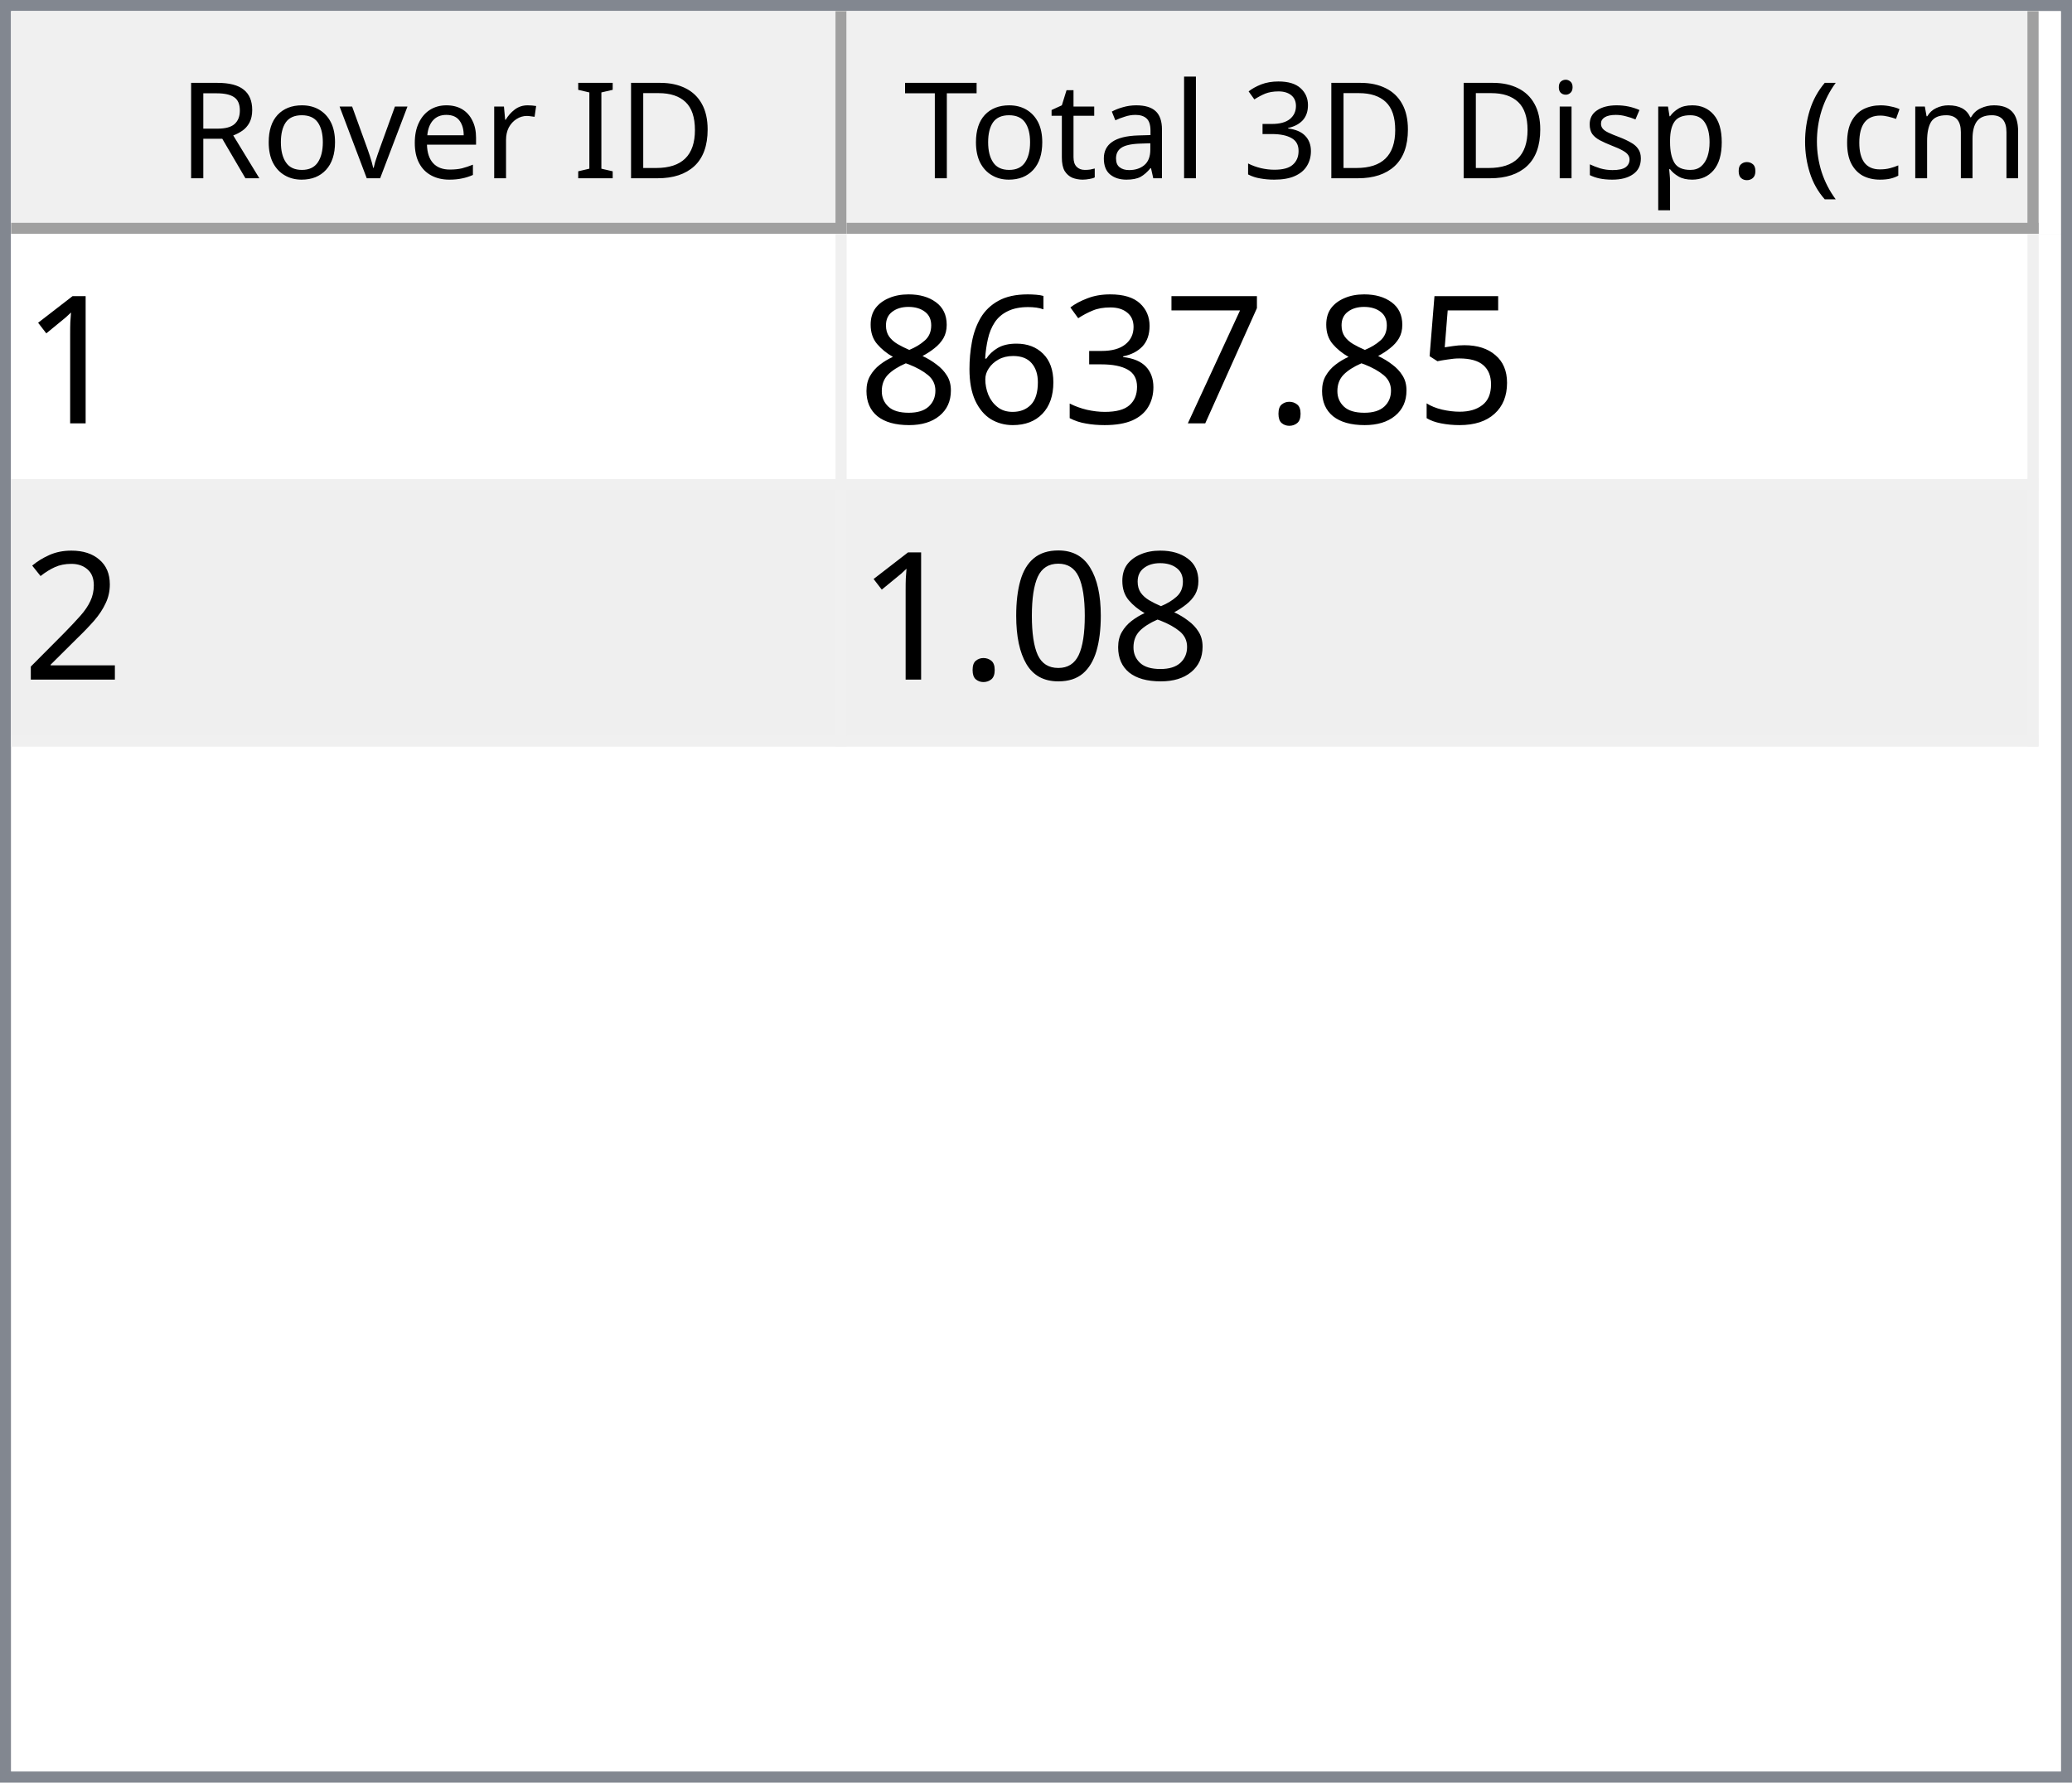
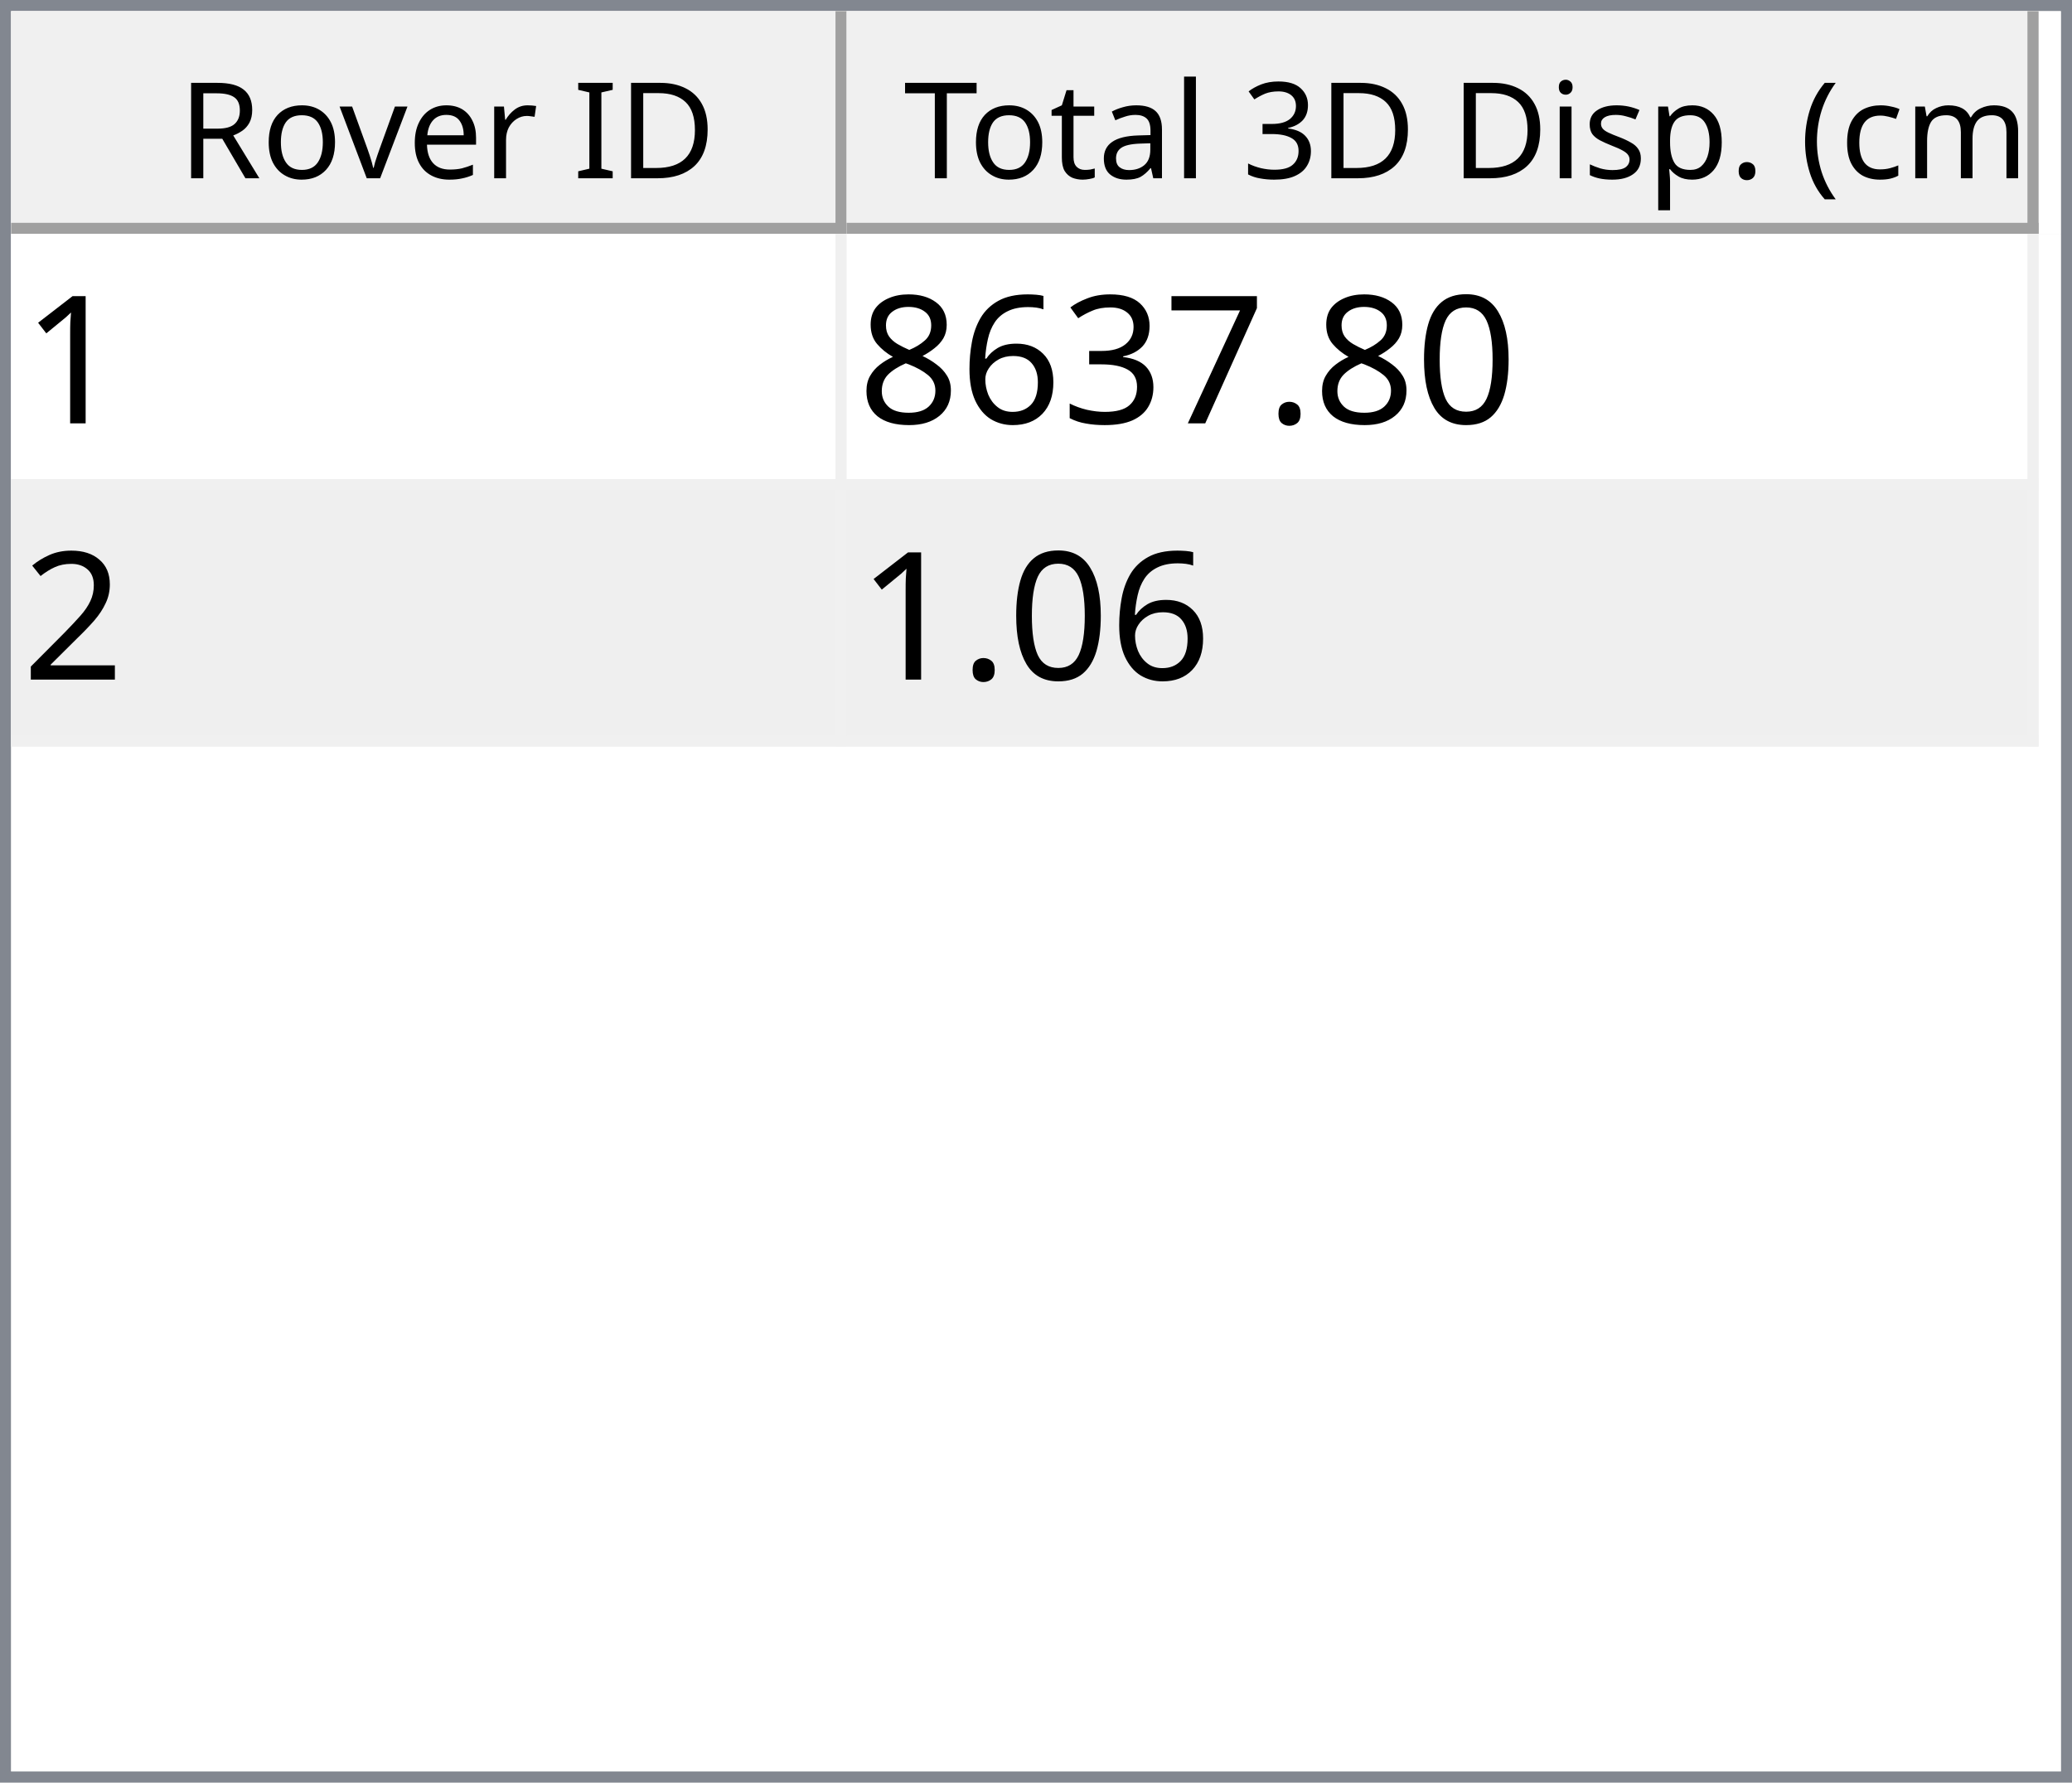
<svg xmlns="http://www.w3.org/2000/svg" style="fill-opacity:1; color-rendering:auto; color-interpolation:auto; text-rendering:auto; stroke:black; stroke-linecap:square; stroke-miterlimit:10; shape-rendering:auto; stroke-opacity:1; fill:black; stroke-dasharray:none; font-weight:normal; stroke-width:1; font-family:'Dialog'; font-style:normal; stroke-linejoin:miter; font-size:12px; stroke-dashoffset:0; image-rendering:auto;" width="186" height="160">
  <defs id="genericDefs" />
  <g>
    <defs id="defs1">
      <clipPath clipPathUnits="userSpaceOnUse" id="clipPath1">
        <path d="M0 0 L186 0 L186 160 L0 160 L0 0 Z" />
      </clipPath>
      <clipPath clipPathUnits="userSpaceOnUse" id="clipPath2">
        <path d="M0 0 L0 160 L186 160 L186 0 Z" />
      </clipPath>
      <clipPath clipPathUnits="userSpaceOnUse" id="clipPath3">
        <path d="M0 0 L0 20 L184 20 L184 0 Z" />
      </clipPath>
      <clipPath clipPathUnits="userSpaceOnUse" id="clipPath4">
        <path d="M0 0 L0 20 L75 20 L75 0 Z" />
      </clipPath>
      <clipPath clipPathUnits="userSpaceOnUse" id="clipPath5">
        <path d="M1 1 L1 19 L74 19 L74 1 Z" />
      </clipPath>
      <clipPath clipPathUnits="userSpaceOnUse" id="clipPath6">
        <path d="M0 0 L0 18 L73 18 L73 0 Z" />
      </clipPath>
      <clipPath clipPathUnits="userSpaceOnUse" id="clipPath7">
        <path d="M-0.5 -0.5 L-0.5 19.5 L74.5 19.5 L74.5 -0.5 Z" />
      </clipPath>
      <clipPath clipPathUnits="userSpaceOnUse" id="clipPath8">
        <path d="M0 0 L0 20 L107 20 L107 0 Z" />
      </clipPath>
      <clipPath clipPathUnits="userSpaceOnUse" id="clipPath9">
        <path d="M1 1 L1 19 L106 19 L106 1 Z" />
      </clipPath>
      <clipPath clipPathUnits="userSpaceOnUse" id="clipPath10">
        <path d="M0 0 L0 18 L105 18 L105 0 Z" />
      </clipPath>
      <clipPath clipPathUnits="userSpaceOnUse" id="clipPath11">
        <path d="M-0.5 -0.5 L-0.5 19.5 L106.5 19.5 L106.5 -0.5 Z" />
      </clipPath>
      <clipPath clipPathUnits="userSpaceOnUse" id="clipPath12">
        <path d="M0 0 L0 138 L184 138 L184 0 Z" />
      </clipPath>
      <clipPath clipPathUnits="userSpaceOnUse" id="clipPath13">
        <path d="M0 0 L0 46 L182 46 L182 0 Z" />
      </clipPath>
      <clipPath clipPathUnits="userSpaceOnUse" id="clipPath14">
        <path d="M-0.5 -0.5 L-0.5 45.5 L181.5 45.5 L181.5 -0.5 Z" />
      </clipPath>
      <clipPath clipPathUnits="userSpaceOnUse" id="clipPath15">
        <path d="M0 0 L0 22 L74 22 L74 0 Z" />
      </clipPath>
      <clipPath clipPathUnits="userSpaceOnUse" id="clipPath16">
        <path d="M0 0 L0 22 L106 22 L106 0 Z" />
      </clipPath>
      <font horiz-adv-x="64.551" id="font1">
        <font-face ascent="107.91" descent="25.098" units-per-em="100" style="font-style:normal; font-family:Segoe UI; font-weight:normal;" />
        <missing-glyph horiz-adv-x="64.551" d="M8.109 0 L8.109 68.266 L56.453 68.266 L56.453 0 L8.109 0 ZM15.328 7.234 L49.219 7.234 L49.219 61.031 L15.328 61.031 L15.328 7.234 Z" />
        <glyph unicode="D" horiz-adv-x="70.117" d="M9.188 0 L9.188 70.016 L28.516 70.016 Q65.531 70.016 65.531 35.891 Q65.531 19.672 55.25 9.836 Q44.969 0 27.734 0 L9.188 0 ZM17.391 62.594 L17.391 7.422 L27.828 7.422 Q41.609 7.422 49.273 14.797 Q56.938 22.172 56.938 35.688 Q56.938 62.594 28.328 62.594 L17.391 62.594 Z" />
        <glyph unicode="I" horiz-adv-x="26.611" d="M17.391 0 L9.188 0 L9.188 70.016 L17.391 70.016 L17.391 0 Z" />
        <glyph unicode=" " horiz-adv-x="27.393" d="" />
        <glyph unicode="r" horiz-adv-x="34.766" d="M34.188 41.891 Q32.078 43.5 28.125 43.5 Q23 43.5 19.555 38.672 Q16.109 33.844 16.109 25.484 L16.109 0 L8.109 0 L8.109 50 L16.109 50 L16.109 39.703 L16.312 39.703 Q18.016 44.969 21.531 47.922 Q25.047 50.875 29.391 50.875 Q32.516 50.875 34.188 50.203 L34.188 41.891 Z" />
        <glyph unicode="e" horiz-adv-x="52.295" d="M48.297 23 L12.984 23 Q13.188 14.656 17.484 10.109 Q21.781 5.562 29.297 5.562 Q37.75 5.562 44.828 11.141 L44.828 3.609 Q38.234 -1.172 27.391 -1.172 Q16.797 -1.172 10.742 5.641 Q4.688 12.453 4.688 24.812 Q4.688 36.469 11.305 43.82 Q17.922 51.172 27.734 51.172 Q37.547 51.172 42.922 44.828 Q48.297 38.484 48.297 27.203 L48.297 23 ZM40.094 29.781 Q40.047 36.719 36.75 40.578 Q33.453 44.438 27.594 44.438 Q21.922 44.438 17.969 40.383 Q14.016 36.328 13.094 29.781 L40.094 29.781 Z" />
        <glyph unicode="v" horiz-adv-x="47.9" d="M47.406 50 L27.484 0 L19.625 0 L0.688 50 L9.469 50 L22.172 13.672 Q23.578 9.672 23.922 6.688 L24.125 6.688 Q24.609 10.453 25.688 13.484 L38.969 50 L47.406 50 Z" />
        <glyph unicode="o" horiz-adv-x="58.594" d="M29 -1.172 Q17.922 -1.172 11.305 5.836 Q4.688 12.844 4.688 24.422 Q4.688 37.016 11.57 44.094 Q18.453 51.172 30.172 51.172 Q41.359 51.172 47.633 44.289 Q53.906 37.406 53.906 25.203 Q53.906 13.234 47.141 6.031 Q40.375 -1.172 29 -1.172 ZM29.594 44.438 Q21.875 44.438 17.383 39.188 Q12.891 33.938 12.891 24.703 Q12.891 15.828 17.43 10.695 Q21.969 5.562 29.594 5.562 Q37.359 5.562 41.531 10.594 Q45.703 15.625 45.703 24.906 Q45.703 34.281 41.531 39.359 Q37.359 44.438 29.594 44.438 Z" />
        <glyph unicode="R" horiz-adv-x="59.814" d="M59.375 0 L49.609 0 L37.891 19.625 Q36.281 22.359 34.766 24.289 Q33.25 26.219 31.664 27.438 Q30.078 28.656 28.25 29.219 Q26.422 29.781 24.125 29.781 L17.391 29.781 L17.391 0 L9.188 0 L9.188 70.016 L30.078 70.016 Q34.672 70.016 38.555 68.867 Q42.438 67.719 45.289 65.375 Q48.141 63.031 49.758 59.547 Q51.375 56.062 51.375 51.375 Q51.375 47.703 50.273 44.656 Q49.172 41.609 47.148 39.211 Q45.125 36.812 42.266 35.133 Q39.406 33.453 35.844 32.516 L35.844 32.328 Q37.594 31.547 38.891 30.547 Q40.188 29.547 41.359 28.18 Q42.531 26.812 43.68 25.078 Q44.828 23.344 46.234 21.047 L59.375 0 ZM17.391 62.594 L17.391 37.203 L28.516 37.203 Q31.594 37.203 34.203 38.133 Q36.812 39.062 38.719 40.797 Q40.625 42.531 41.703 45.047 Q42.781 47.562 42.781 50.688 Q42.781 56.297 39.141 59.445 Q35.5 62.594 28.609 62.594 L17.391 62.594 Z" />
        <glyph unicode=")" horiz-adv-x="30.176" d="M8.297 -15.922 L1.172 -15.922 Q16.406 2.344 16.406 26.812 Q16.406 51.469 1.078 70.016 L8.297 70.016 Q23.531 52.156 23.531 26.703 Q23.531 1.375 8.297 -15.922 Z" />
        <glyph unicode="m" horiz-adv-x="86.133" d="M79.109 0 L71.094 0 L71.094 28.719 Q71.094 37.016 68.531 40.727 Q65.969 44.438 59.906 44.438 Q54.781 44.438 51.195 39.75 Q47.609 35.062 47.609 28.516 L47.609 0 L39.594 0 L39.594 29.688 Q39.594 44.438 28.219 44.438 Q22.953 44.438 19.531 40.016 Q16.109 35.594 16.109 28.516 L16.109 0 L8.109 0 L8.109 50 L16.109 50 L16.109 42.094 L16.312 42.094 Q21.625 51.172 31.844 51.172 Q36.969 51.172 40.773 48.312 Q44.578 45.453 46 40.828 Q51.562 51.172 62.594 51.172 Q79.109 51.172 79.109 30.812 L79.109 0 Z" />
        <glyph unicode="c" horiz-adv-x="46.191" d="M42.188 2.297 Q36.422 -1.172 28.516 -1.172 Q17.828 -1.172 11.258 5.789 Q4.688 12.75 4.688 23.828 Q4.688 36.188 11.766 43.68 Q18.844 51.172 30.672 51.172 Q37.25 51.172 42.281 48.734 L42.281 40.531 Q36.719 44.438 30.375 44.438 Q22.703 44.438 17.797 38.945 Q12.891 33.453 12.891 24.516 Q12.891 15.719 17.508 10.641 Q22.125 5.562 29.891 5.562 Q36.422 5.562 42.188 9.906 L42.188 2.297 Z" />
        <glyph unicode="(" horiz-adv-x="30.176" d="M29.109 -15.922 L21.969 -15.922 Q6.844 1.375 6.844 26.703 Q6.844 52.156 21.969 70.016 L29.203 70.016 Q13.875 51.469 13.875 26.812 Q13.875 2.344 29.109 -15.922 Z" />
        <glyph unicode="." horiz-adv-x="21.68" d="M10.891 -1.078 Q8.641 -1.078 7.055 0.539 Q5.469 2.156 5.469 4.391 Q5.469 6.641 7.055 8.273 Q8.641 9.906 10.891 9.906 Q13.188 9.906 14.797 8.273 Q16.406 6.641 16.406 4.391 Q16.406 2.156 14.797 0.539 Q13.188 -1.078 10.891 -1.078 Z" />
        <glyph unicode="p" horiz-adv-x="58.789" d="M16.312 7.234 L16.109 7.234 L16.109 -23 L8.109 -23 L8.109 50 L16.109 50 L16.109 41.219 L16.312 41.219 Q22.219 51.172 33.594 51.172 Q43.266 51.172 48.688 44.461 Q54.109 37.75 54.109 26.469 Q54.109 13.922 48 6.375 Q41.891 -1.172 31.297 -1.172 Q21.578 -1.172 16.312 7.234 ZM16.109 27.391 L16.109 20.406 Q16.109 14.203 20.141 9.883 Q24.172 5.562 30.375 5.562 Q37.641 5.562 41.773 11.133 Q45.906 16.703 45.906 26.609 Q45.906 34.969 42.047 39.703 Q38.188 44.438 31.594 44.438 Q24.609 44.438 20.359 39.578 Q16.109 34.719 16.109 27.391 Z" />
        <glyph unicode="s" horiz-adv-x="42.432" d="M5.078 1.812 L5.078 10.406 Q11.625 5.562 19.484 5.562 Q30.031 5.562 30.031 12.594 Q30.031 14.594 29.125 15.992 Q28.219 17.391 26.68 18.461 Q25.141 19.531 23.07 20.383 Q21 21.234 18.609 22.172 Q15.281 23.484 12.766 24.828 Q10.25 26.172 8.57 27.859 Q6.891 29.547 6.031 31.695 Q5.172 33.844 5.172 36.719 Q5.172 40.234 6.789 42.945 Q8.406 45.656 11.086 47.484 Q13.766 49.312 17.211 50.242 Q20.656 51.172 24.312 51.172 Q30.812 51.172 35.938 48.922 L35.938 40.828 Q30.422 44.438 23.25 44.438 Q21 44.438 19.195 43.922 Q17.391 43.406 16.094 42.477 Q14.797 41.547 14.086 40.258 Q13.375 38.969 13.375 37.406 Q13.375 35.453 14.086 34.133 Q14.797 32.812 16.164 31.789 Q17.531 30.766 19.484 29.938 Q21.438 29.109 23.922 28.125 Q27.25 26.859 29.883 25.516 Q32.516 24.172 34.375 22.484 Q36.234 20.797 37.234 18.602 Q38.234 16.406 38.234 13.375 Q38.234 9.672 36.602 6.938 Q34.969 4.203 32.234 2.398 Q29.5 0.594 25.93 -0.289 Q22.359 -1.172 18.453 -1.172 Q10.75 -1.172 5.078 1.812 Z" />
        <glyph unicode="i" horiz-adv-x="24.219" d="M12.203 62.703 Q10.062 62.703 8.547 64.164 Q7.031 65.625 7.031 67.875 Q7.031 70.125 8.547 71.609 Q10.062 73.094 12.203 73.094 Q14.406 73.094 15.945 71.609 Q17.484 70.125 17.484 67.875 Q17.484 65.719 15.945 64.211 Q14.406 62.703 12.203 62.703 ZM16.109 0 L8.109 0 L8.109 50 L16.109 50 L16.109 0 Z" />
        <glyph unicode="3" horiz-adv-x="53.906" d="M46.531 19.828 Q46.531 15.094 44.75 11.211 Q42.969 7.328 39.719 4.57 Q36.469 1.812 31.93 0.297 Q27.391 -1.219 21.922 -1.219 Q11.922 -1.219 6 2.594 L6 11.188 Q13.094 5.609 22.219 5.609 Q25.875 5.609 28.828 6.539 Q31.781 7.469 33.906 9.227 Q36.031 10.984 37.18 13.477 Q38.328 15.969 38.328 19.094 Q38.328 32.812 18.797 32.812 L12.984 32.812 L12.984 39.594 L18.5 39.594 Q35.797 39.594 35.797 52.484 Q35.797 64.406 22.609 64.406 Q15.188 64.406 8.688 59.422 L8.688 67.188 Q15.375 71.188 24.609 71.188 Q29 71.188 32.57 69.969 Q36.141 68.75 38.68 66.555 Q41.219 64.359 42.609 61.281 Q44 58.203 44 54.5 Q44 40.672 30.031 36.719 L30.031 36.531 Q33.594 36.141 36.625 34.797 Q39.656 33.453 41.852 31.305 Q44.047 29.156 45.289 26.25 Q46.531 23.344 46.531 19.828 Z" />
        <glyph unicode="l" horiz-adv-x="24.219" d="M16.109 0 L8.109 0 L8.109 74.031 L16.109 74.031 L16.109 0 Z" />
        <glyph unicode="a" horiz-adv-x="50.879" d="M43.891 0 L35.891 0 L35.891 7.812 L35.688 7.812 Q30.469 -1.172 20.312 -1.172 Q12.844 -1.172 8.617 2.781 Q4.391 6.734 4.391 13.281 Q4.391 27.297 20.906 29.594 L35.891 31.688 Q35.891 44.438 25.594 44.438 Q16.547 44.438 9.281 38.281 L9.281 46.484 Q16.656 51.172 26.266 51.172 Q43.891 51.172 43.891 32.516 L43.891 0 ZM35.891 25.297 L23.828 23.641 Q18.266 22.859 15.43 20.875 Q12.594 18.891 12.594 13.875 Q12.594 10.203 15.211 7.883 Q17.828 5.562 22.172 5.562 Q28.125 5.562 32.008 9.742 Q35.891 13.922 35.891 20.312 L35.891 25.297 Z" />
        <glyph unicode="t" horiz-adv-x="33.887" d="M31.297 0.484 Q28.469 -1.078 23.828 -1.078 Q10.688 -1.078 10.688 13.578 L10.688 43.172 L2.094 43.172 L2.094 50 L10.688 50 L10.688 62.203 L18.703 64.797 L18.703 50 L31.297 50 L31.297 43.172 L18.703 43.172 L18.703 14.984 Q18.703 9.969 20.414 7.82 Q22.125 5.672 26.078 5.672 Q29.109 5.672 31.297 7.328 L31.297 0.484 Z" />
        <glyph unicode="T" horiz-adv-x="52.393" d="M50.594 62.594 L30.375 62.594 L30.375 0 L22.172 0 L22.172 62.594 L2 62.594 L2 70.016 L50.594 70.016 L50.594 62.594 Z" />
      </font>
      <font horiz-adv-x="75.0" id="font2">
        <font-face ascent="100.537" descent="21.973" units-per-em="100" style="font-style:normal; font-family:sans-serif; font-weight:normal;" />
        <missing-glyph horiz-adv-x="75.0" d="M12.5 0 L12.5 62.5 L62.5 62.5 L62.5 0 L12.5 0 ZM14.062 1.562 L60.938 1.562 L60.938 60.938 L14.062 60.938 L14.062 1.562 Z" />
        <glyph unicode="1" horiz-adv-x="55.615" d="M37.25 0 L28.469 0 L28.469 56 Q25.297 52.984 20.141 49.953 Q14.984 46.922 10.891 45.406 L10.891 53.906 Q18.266 57.375 23.781 62.305 Q29.297 67.234 31.594 71.875 L37.25 71.875 L37.25 0 Z" />
-         <glyph unicode="5" horiz-adv-x="55.615" d="M4.156 18.75 L13.375 19.531 Q14.406 12.797 18.141 9.398 Q21.875 6 27.156 6 Q33.5 6 37.891 10.789 Q42.281 15.578 42.281 23.484 Q42.281 31 38.062 35.352 Q33.844 39.703 27 39.703 Q22.75 39.703 19.336 37.773 Q15.922 35.844 13.969 32.766 L5.719 33.844 L12.641 70.609 L48.25 70.609 L48.25 62.203 L19.672 62.203 L15.828 42.969 Q22.266 47.469 29.344 47.469 Q38.719 47.469 45.164 40.969 Q51.609 34.469 51.609 24.266 Q51.609 14.547 45.953 7.469 Q39.062 -1.219 27.156 -1.219 Q17.391 -1.219 11.211 4.25 Q5.031 9.719 4.156 18.75 Z" />
+         <glyph unicode="0" horiz-adv-x="55.615" d="M4.156 35.297 Q4.156 48 6.766 55.742 Q9.375 63.484 14.523 67.68 Q19.672 71.875 27.484 71.875 Q33.25 71.875 37.594 69.555 Q41.938 67.234 44.773 62.867 Q47.609 58.5 49.219 52.227 Q50.828 45.953 50.828 35.297 Q50.828 22.703 48.242 14.969 Q45.656 7.234 40.508 3.008 Q35.359 -1.219 27.484 -1.219 Q17.141 -1.219 11.234 6.203 Q4.156 15.141 4.156 35.297 ZM13.188 35.297 Q13.188 17.672 17.312 11.836 Q21.438 6 27.484 6 Q33.547 6 37.672 11.859 Q41.797 17.719 41.797 35.297 Q41.797 52.984 37.672 58.789 Q33.547 64.594 27.391 64.594 Q21.344 64.594 17.719 59.469 Q13.188 52.938 13.188 35.297 Z" />
        <glyph unicode="." horiz-adv-x="27.783" d="M9.078 0 L9.078 10.016 L19.094 10.016 L19.094 0 L9.078 0 Z" />
        <glyph unicode="7" horiz-adv-x="55.615" d="M4.734 62.203 L4.734 70.656 L51.078 70.656 L51.078 63.812 Q44.234 56.547 37.523 44.484 Q30.812 32.422 27.156 19.672 Q24.516 10.688 23.781 0 L14.75 0 Q14.891 8.453 18.062 20.414 Q21.234 32.375 27.172 43.484 Q33.109 54.594 39.797 62.203 L4.734 62.203 Z" />
        <glyph unicode="3" horiz-adv-x="55.615" d="M4.203 18.891 L12.984 20.062 Q14.5 12.594 18.141 9.297 Q21.781 6 27 6 Q33.203 6 37.477 10.297 Q41.75 14.594 41.75 20.953 Q41.75 27 37.797 30.93 Q33.844 34.859 27.734 34.859 Q25.25 34.859 21.531 33.891 L22.516 41.609 Q23.391 41.5 23.922 41.5 Q29.547 41.5 34.039 44.43 Q38.531 47.359 38.531 53.469 Q38.531 58.297 35.258 61.477 Q31.984 64.656 26.812 64.656 Q21.688 64.656 18.266 61.43 Q14.844 58.203 13.875 51.766 L5.078 53.328 Q6.688 62.156 12.398 67.016 Q18.109 71.875 26.609 71.875 Q32.469 71.875 37.398 69.359 Q42.328 66.844 44.945 62.5 Q47.562 58.156 47.562 53.266 Q47.562 48.641 45.07 44.828 Q42.578 41.016 37.703 38.766 Q44.047 37.312 47.562 32.695 Q51.078 28.078 51.078 21.141 Q51.078 11.766 44.242 5.25 Q37.406 -1.266 26.953 -1.266 Q17.531 -1.266 11.305 4.352 Q5.078 9.969 4.203 18.891 Z" />
        <glyph unicode="6" horiz-adv-x="55.615" d="M49.75 54.047 L41.016 53.375 Q39.844 58.547 37.703 60.891 Q34.125 64.656 28.906 64.656 Q24.703 64.656 21.531 62.312 Q17.391 59.281 14.992 53.469 Q12.594 47.656 12.5 36.922 Q15.672 41.75 20.266 44.094 Q24.859 46.438 29.891 46.438 Q38.672 46.438 44.852 39.969 Q51.031 33.5 51.031 23.25 Q51.031 16.5 48.125 10.719 Q45.219 4.938 40.141 1.859 Q35.062 -1.219 28.609 -1.219 Q17.625 -1.219 10.695 6.859 Q3.766 14.938 3.766 33.5 Q3.766 54.25 11.422 63.672 Q18.109 71.875 29.438 71.875 Q37.891 71.875 43.289 67.141 Q48.688 62.406 49.75 54.047 ZM13.875 23.188 Q13.875 18.656 15.797 14.508 Q17.719 10.359 21.188 8.18 Q24.656 6 28.469 6 Q34.031 6 38.039 10.492 Q42.047 14.984 42.047 22.703 Q42.047 30.125 38.086 34.398 Q34.125 38.672 28.125 38.672 Q22.172 38.672 18.023 34.398 Q13.875 30.125 13.875 23.188 Z" />
        <glyph unicode="8" horiz-adv-x="55.615" d="M17.672 38.812 Q12.203 40.828 9.57 44.539 Q6.938 48.25 6.938 53.422 Q6.938 61.234 12.555 66.555 Q18.172 71.875 27.484 71.875 Q36.859 71.875 42.578 66.43 Q48.297 60.984 48.297 53.172 Q48.297 48.188 45.68 44.508 Q43.062 40.828 37.75 38.812 Q44.344 36.672 47.781 31.883 Q51.219 27.094 51.219 20.453 Q51.219 11.281 44.727 5.031 Q38.234 -1.219 27.641 -1.219 Q17.047 -1.219 10.547 5.055 Q4.047 11.328 4.047 20.703 Q4.047 27.688 7.594 32.398 Q11.141 37.109 17.672 38.812 ZM15.922 53.719 Q15.922 48.641 19.195 45.414 Q22.469 42.188 27.688 42.188 Q32.766 42.188 36.016 45.383 Q39.266 48.578 39.266 53.219 Q39.266 58.062 35.914 61.359 Q32.562 64.656 27.594 64.656 Q22.562 64.656 19.242 61.43 Q15.922 58.203 15.922 53.719 ZM13.094 20.656 Q13.094 16.891 14.875 13.375 Q16.656 9.859 20.172 7.93 Q23.688 6 27.734 6 Q34.031 6 38.133 10.055 Q42.234 14.109 42.234 20.359 Q42.234 26.703 38.016 30.859 Q33.797 35.016 27.438 35.016 Q21.234 35.016 17.164 30.914 Q13.094 26.812 13.094 20.656 Z" />
        <glyph unicode="2" horiz-adv-x="55.615" d="M50.344 8.453 L50.344 0 L3.031 0 Q2.938 3.172 4.047 6.109 Q5.859 10.938 9.836 15.625 Q13.812 20.312 21.344 26.469 Q33.016 36.031 37.117 41.625 Q41.219 47.219 41.219 52.203 Q41.219 57.422 37.477 61.008 Q33.734 64.594 27.734 64.594 Q21.391 64.594 17.578 60.789 Q13.766 56.984 13.719 50.25 L4.688 51.172 Q5.609 61.281 11.664 66.578 Q17.719 71.875 27.938 71.875 Q38.234 71.875 44.242 66.164 Q50.25 60.453 50.25 52 Q50.25 47.703 48.492 43.555 Q46.734 39.406 42.656 34.812 Q38.578 30.219 29.109 22.219 Q21.188 15.578 18.945 13.211 Q16.703 10.844 15.234 8.453 L50.344 8.453 Z" />
-         <glyph unicode="0" horiz-adv-x="55.615" d="M4.156 35.297 Q4.156 48 6.766 55.742 Q9.375 63.484 14.523 67.68 Q19.672 71.875 27.484 71.875 Q33.25 71.875 37.594 69.555 Q41.938 67.234 44.773 62.867 Q47.609 58.5 49.219 52.227 Q50.828 45.953 50.828 35.297 Q50.828 22.703 48.242 14.969 Q45.656 7.234 40.508 3.008 Q35.359 -1.219 27.484 -1.219 Q17.141 -1.219 11.234 6.203 Q4.156 15.141 4.156 35.297 ZM13.188 35.297 Q13.188 17.672 17.312 11.836 Q21.438 6 27.484 6 Q33.547 6 37.672 11.859 Q41.797 17.719 41.797 35.297 Q41.797 52.984 37.672 58.789 Q33.547 64.594 27.391 64.594 Q21.344 64.594 17.719 59.469 Q13.188 52.938 13.188 35.297 Z" />
      </font>
    </defs>
    <g style="fill:white; stroke:white;">
      <rect x="0" y="0" width="186" style="clip-path:url(#clipPath1); stroke:none;" height="160" />
    </g>
    <g style="fill:white; text-rendering:optimizeSpeed; color-rendering:optimizeSpeed; image-rendering:optimizeSpeed; shape-rendering:crispEdges; stroke:white; color-interpolation:sRGB;">
      <rect x="0" width="186" height="160" y="0" style="stroke:none;" />
      <path style="stroke:none;" d="M0 160 L186 160 L186 0 L0 0 Z" />
    </g>
    <g style="fill:rgb(240,240,240); font-family:'Segoe UI'; stroke:rgb(240,240,240);">
      <rect x="0" y="0" width="186" style="clip-path:url(#clipPath2); stroke:none;" height="160" />
    </g>
    <g style="fill:rgb(130,135,144); font-family:'Segoe UI'; stroke:rgb(130,135,144);">
      <path d="M0 0 L186 0 L186 160 L0 160 L0 0 ZM1 1 L185 1 L185 159 L1 159 L1 1 Z" style="fill-rule:evenodd; clip-path:url(#clipPath2); stroke:none;" />
    </g>
    <g style="fill:white; font-family:'Segoe UI'; stroke:white;" transform="translate(1,1)">
      <rect x="0" y="0" width="184" style="clip-path:url(#clipPath3); stroke:none;" height="20" />
    </g>
    <g style="fill:rgb(240,240,240); font-family:'Segoe UI'; stroke:rgb(240,240,240);" transform="translate(1,1)">
      <rect x="0" y="0" width="75" style="clip-path:url(#clipPath4); stroke:none;" height="20" />
    </g>
    <g style="font-family:'Segoe UI';" transform="translate(2,2)">
      <text x="14" xml:space="preserve" y="14" style="clip-path:url(#clipPath6); stroke:none;">Rover ID</text>
    </g>
    <g style="fill:rgb(160,160,160); font-family:'Segoe UI'; stroke:rgb(160,160,160); stroke-linejoin:bevel;" transform="translate(1.5,1.5)">
      <line x1="74" x2="74" y1="0" style="fill:none; clip-path:url(#clipPath7);" y2="19" />
    </g>
    <g style="fill:rgb(160,160,160); font-family:'Segoe UI'; stroke:rgb(160,160,160); stroke-linejoin:bevel;" transform="matrix(1,0,0,1,1,1) translate(0.5,0.5)">
      <line x1="0" x2="74" y1="19" style="fill:none; clip-path:url(#clipPath7);" y2="19" />
    </g>
    <g style="fill:rgb(240,240,240); font-family:'Segoe UI'; stroke:rgb(240,240,240);" transform="translate(76,1)">
      <rect x="0" y="0" width="107" style="clip-path:url(#clipPath8); stroke:none;" height="20" />
    </g>
    <g style="font-family:'Segoe UI';" transform="translate(77,2)">
      <text x="1" xml:space="preserve" y="14" style="clip-path:url(#clipPath10); stroke:none;"> Total 3D Disp. (cm)</text>
    </g>
    <g style="fill:rgb(160,160,160); font-family:'Segoe UI'; stroke:rgb(160,160,160); stroke-linejoin:bevel;" transform="translate(76.5,1.5)">
      <line x1="106" x2="106" y1="0" style="fill:none; clip-path:url(#clipPath11);" y2="19" />
    </g>
    <g style="fill:rgb(160,160,160); font-family:'Segoe UI'; stroke:rgb(160,160,160); stroke-linejoin:bevel;" transform="matrix(1,0,0,1,76,1) translate(0.5,0.5)">
      <line x1="0" x2="106" y1="19" style="fill:none; clip-path:url(#clipPath11);" y2="19" />
    </g>
    <g style="fill:white; font-family:'Segoe UI'; stroke:white;" transform="translate(1,21)">
      <rect x="0" y="0" width="184" style="clip-path:url(#clipPath12); stroke:none;" height="138" />
    </g>
    <g style="fill:rgb(240,240,240); font-size:16px; font-family:sans-serif; stroke:rgb(240,240,240);" transform="translate(1,21)">
      <rect x="0" y="0" width="182" style="clip-path:url(#clipPath13); stroke:none;" height="46" />
      <line transform="translate(0.5,0.5)" x1="0" x2="181" y1="22" style="clip-path:url(#clipPath14); fill:none; stroke-linejoin:bevel;" y2="22" />
    </g>
    <g transform="matrix(1,0,0,1,1,21) translate(0.5,0.5)" style="fill:rgb(240,240,240); font-size:16px; font-family:sans-serif; stroke:rgb(240,240,240); stroke-linejoin:bevel;">
      <line x1="0" x2="181" y1="45" style="fill:none; clip-path:url(#clipPath14);" y2="45" />
    </g>
    <g transform="matrix(1,0,0,1,1,21) translate(0.5,0.5)" style="fill:rgb(240,240,240); font-size:16px; font-family:sans-serif; stroke:rgb(240,240,240); stroke-linejoin:bevel;">
      <line x1="74" x2="74" y1="0" style="fill:none; clip-path:url(#clipPath14);" y2="45" />
    </g>
    <g transform="matrix(1,0,0,1,1,21) translate(0.5,0.5)" style="fill:rgb(240,240,240); font-size:16px; font-family:sans-serif; stroke:rgb(240,240,240); stroke-linejoin:bevel;">
      <line x1="181" x2="181" y1="0" style="fill:none; clip-path:url(#clipPath14);" y2="45" />
    </g>
    <g style="fill:white; font-size:16px; font-family:sans-serif; stroke:white;" transform="matrix(1,0,0,1,1,21)">
      <rect x="0" y="0" width="74" style="clip-path:url(#clipPath15); stroke:none;" height="22" />
      <text x="1" y="17" style="fill:black; clip-path:url(#clipPath15); stroke:none;" xml:space="preserve">1</text>
    </g>
    <g style="fill:white; font-size:16px; font-family:sans-serif; stroke:white;" transform="matrix(1,0,0,1,1,21) translate(75,0)">
      <rect x="0" y="0" width="106" style="clip-path:url(#clipPath16); stroke:none;" height="22" />
-       <text x="1" y="17" style="fill:black; clip-path:url(#clipPath16); stroke:none;" xml:space="preserve">8637.85</text>
+       <text x="1" y="17" style="fill:black; clip-path:url(#clipPath16); stroke:none;" xml:space="preserve">8637.80</text>
    </g>
    <g style="fill:rgb(239,239,239); font-size:16px; font-family:sans-serif; stroke:rgb(239,239,239);" transform="matrix(1,0,0,1,1,21) translate(0,23)">
      <rect x="0" y="0" width="74" style="clip-path:url(#clipPath15); stroke:none;" height="22" />
      <text x="1" y="17" style="fill:black; clip-path:url(#clipPath15); stroke:none;" xml:space="preserve">2</text>
    </g>
    <g style="fill:rgb(239,239,239); font-size:16px; font-family:sans-serif; stroke:rgb(239,239,239);" transform="matrix(1,0,0,1,1,21) translate(75,23)">
      <rect x="0" y="0" width="106" style="clip-path:url(#clipPath16); stroke:none;" height="22" />
-       <text x="1" y="17" style="fill:black; clip-path:url(#clipPath16); stroke:none;" xml:space="preserve">1.08</text>
+       <text x="1" y="17" style="fill:black; clip-path:url(#clipPath16); stroke:none;" xml:space="preserve">1.06</text>
    </g>
  </g>
</svg>
